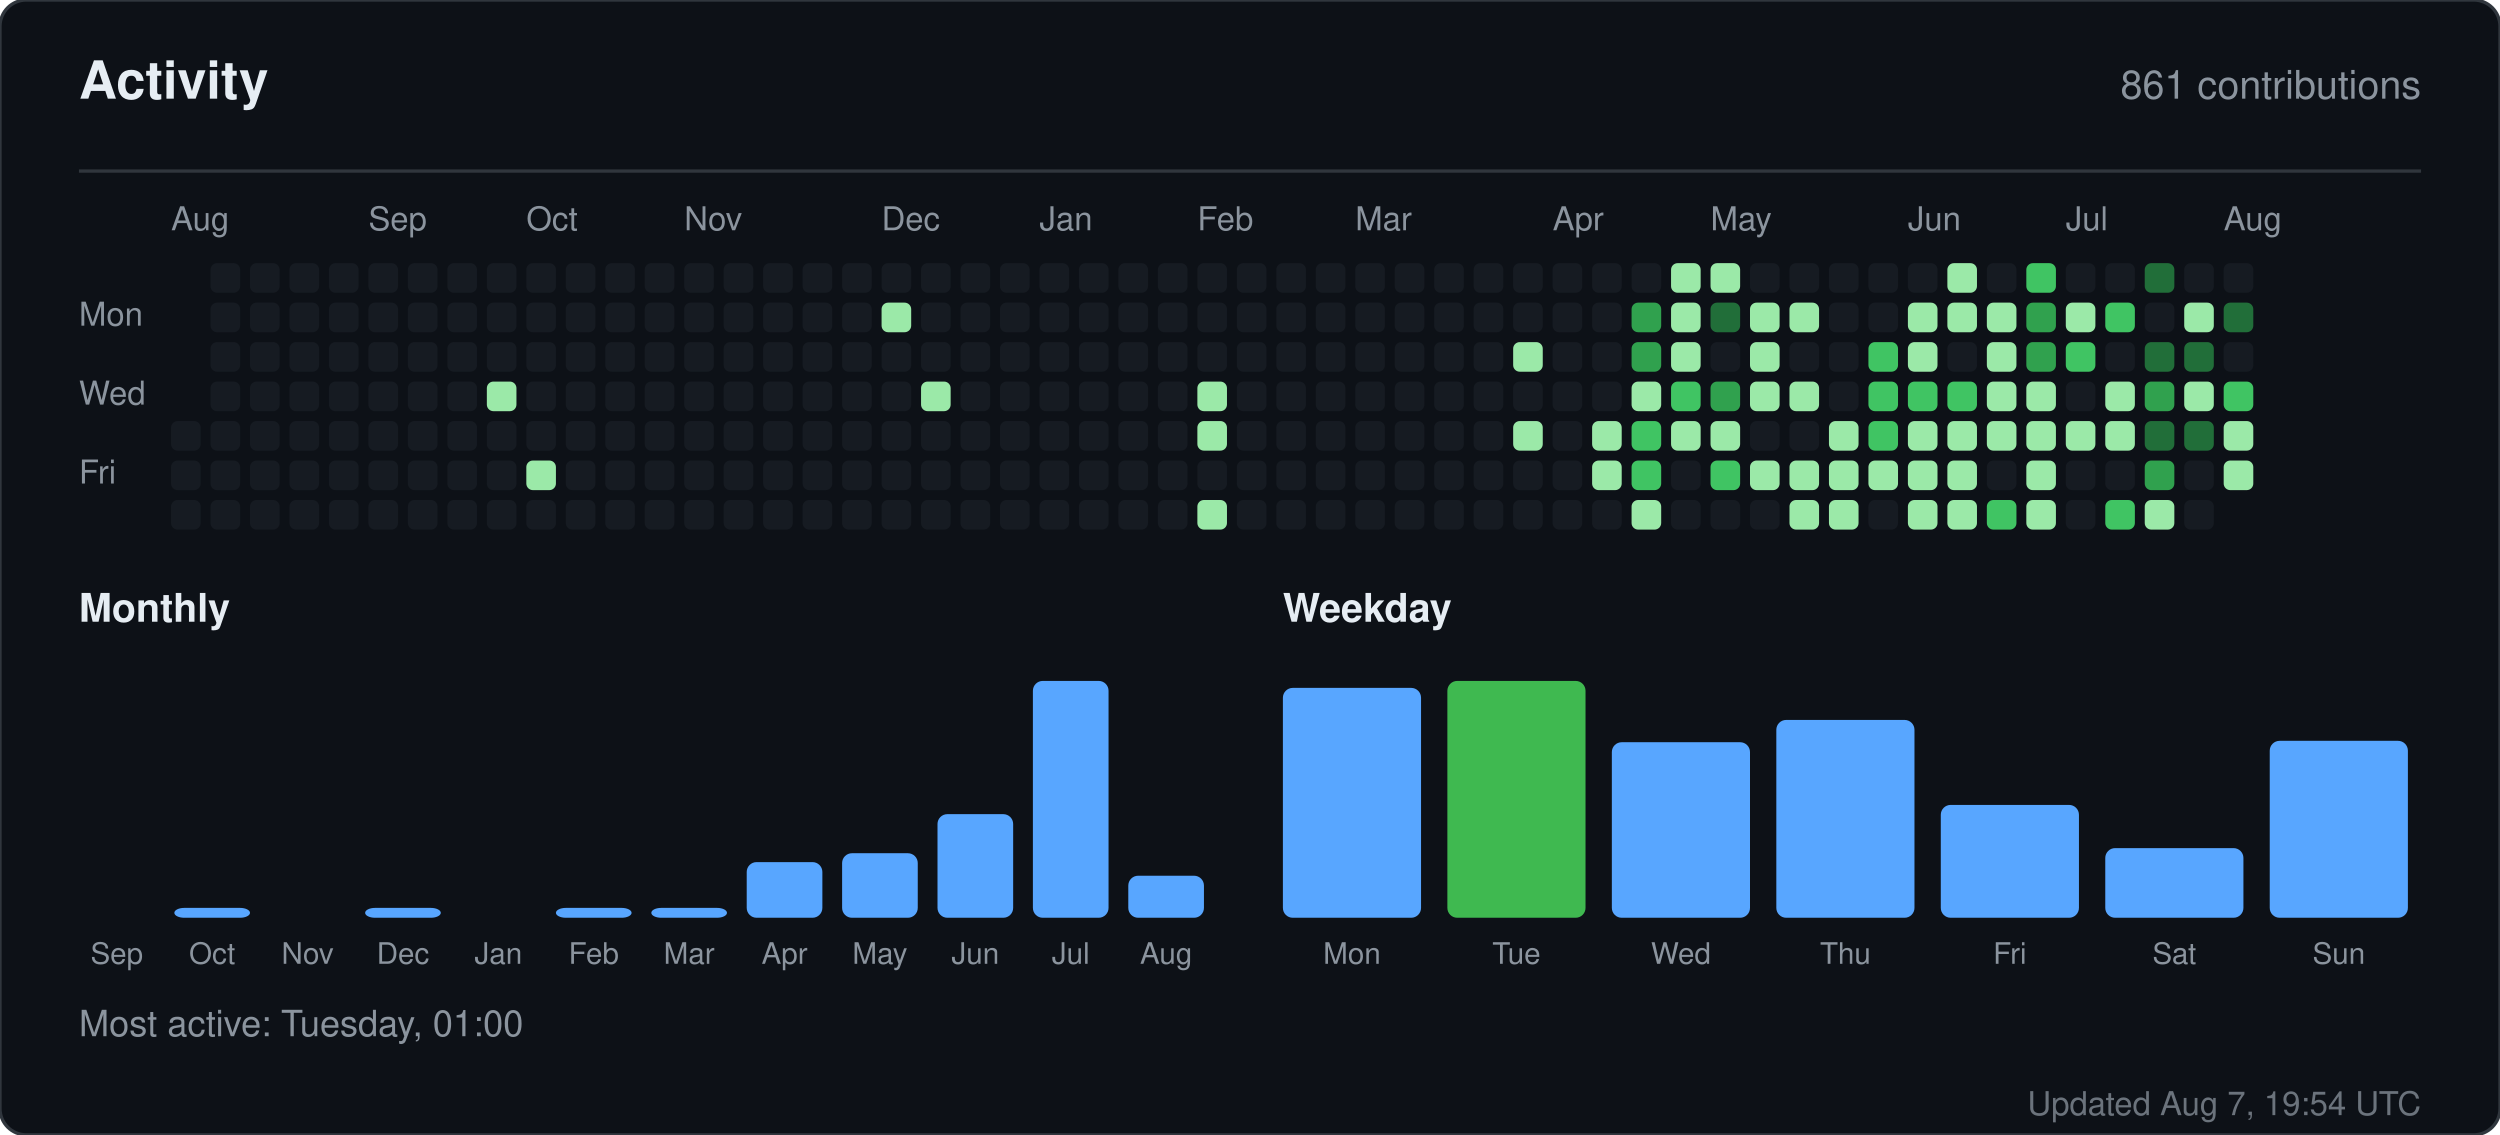
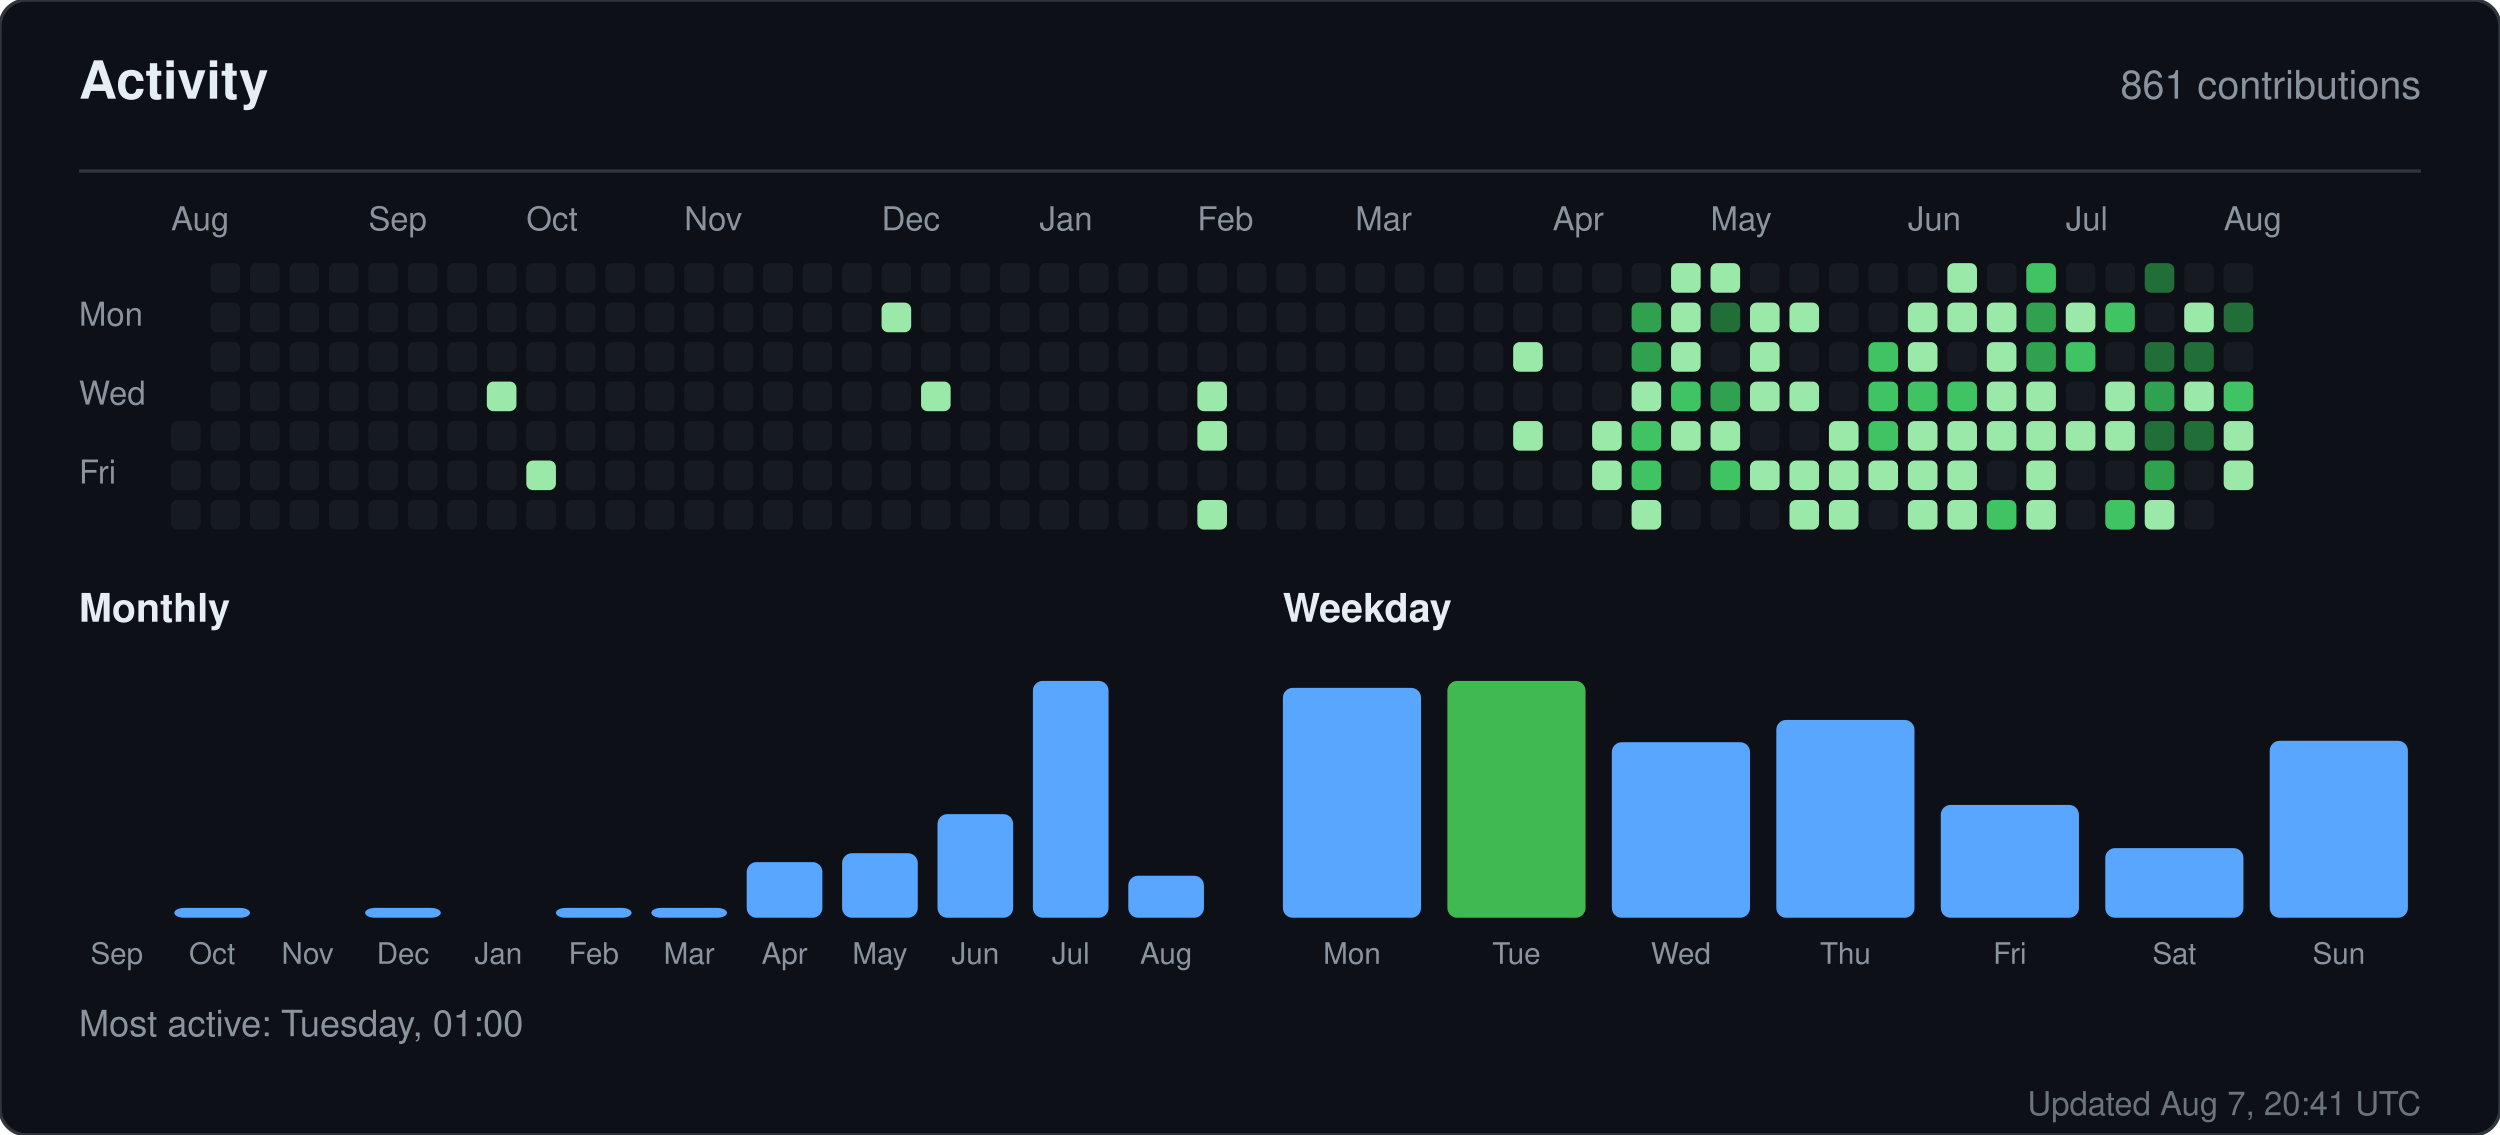
<svg xmlns="http://www.w3.org/2000/svg" width="760" height="345" viewBox="0 0 760 345" role="img" aria-label="Activity for sandiirawan12">
  <rect width="760" height="345" rx="8" fill="#0d1117" stroke="#30363d" />
  <g font-family="-apple-system, BlinkMacSystemFont, Segoe UI, Helvetica, Arial, sans-serif">
    <text x="24" y="30" fill="#e6edf3" font-size="16" font-weight="700">Activity</text>
    <text x="736" y="30" fill="#8b949e" font-size="12" text-anchor="end">861 contributions</text>
    <line x1="24" y1="52" x2="736" y2="52" stroke="#30363d" />
    <text x="52" y="70" fill="#8b949e" font-size="10">Aug</text>
    <text x="112" y="70" fill="#8b949e" font-size="10">Sep</text>
    <text x="160" y="70" fill="#8b949e" font-size="10">Oct</text>
    <text x="208" y="70" fill="#8b949e" font-size="10">Nov</text>
    <text x="268" y="70" fill="#8b949e" font-size="10">Dec</text>
    <text x="316" y="70" fill="#8b949e" font-size="10">Jan</text>
    <text x="364" y="70" fill="#8b949e" font-size="10">Feb</text>
    <text x="412" y="70" fill="#8b949e" font-size="10">Mar</text>
    <text x="472" y="70" fill="#8b949e" font-size="10">Apr</text>
    <text x="520" y="70" fill="#8b949e" font-size="10">May</text>
    <text x="580" y="70" fill="#8b949e" font-size="10">Jun</text>
    <text x="628" y="70" fill="#8b949e" font-size="10">Jul</text>
    <text x="676" y="70" fill="#8b949e" font-size="10">Aug</text>
    <text x="24" y="99" fill="#8b949e" font-size="10">Mon</text>
    <text x="24" y="123" fill="#8b949e" font-size="10">Wed</text>
    <text x="24" y="147" fill="#8b949e" font-size="10">Fri</text>
    <rect x="52" y="128" width="9" height="9" rx="2" fill="#161b22" />
    <rect x="52" y="140" width="9" height="9" rx="2" fill="#161b22" />
    <rect x="52" y="152" width="9" height="9" rx="2" fill="#161b22" />
    <rect x="64" y="80" width="9" height="9" rx="2" fill="#161b22" />
    <rect x="64" y="92" width="9" height="9" rx="2" fill="#161b22" />
    <rect x="64" y="104" width="9" height="9" rx="2" fill="#161b22" />
    <rect x="64" y="116" width="9" height="9" rx="2" fill="#161b22" />
    <rect x="64" y="128" width="9" height="9" rx="2" fill="#161b22" />
    <rect x="64" y="140" width="9" height="9" rx="2" fill="#161b22" />
    <rect x="64" y="152" width="9" height="9" rx="2" fill="#161b22" />
    <rect x="76" y="80" width="9" height="9" rx="2" fill="#161b22" />
    <rect x="76" y="92" width="9" height="9" rx="2" fill="#161b22" />
    <rect x="76" y="104" width="9" height="9" rx="2" fill="#161b22" />
    <rect x="76" y="116" width="9" height="9" rx="2" fill="#161b22" />
    <rect x="76" y="128" width="9" height="9" rx="2" fill="#161b22" />
    <rect x="76" y="140" width="9" height="9" rx="2" fill="#161b22" />
    <rect x="76" y="152" width="9" height="9" rx="2" fill="#161b22" />
    <rect x="88" y="80" width="9" height="9" rx="2" fill="#161b22" />
    <rect x="88" y="92" width="9" height="9" rx="2" fill="#161b22" />
    <rect x="88" y="104" width="9" height="9" rx="2" fill="#161b22" />
    <rect x="88" y="116" width="9" height="9" rx="2" fill="#161b22" />
    <rect x="88" y="128" width="9" height="9" rx="2" fill="#161b22" />
    <rect x="88" y="140" width="9" height="9" rx="2" fill="#161b22" />
    <rect x="88" y="152" width="9" height="9" rx="2" fill="#161b22" />
    <rect x="100" y="80" width="9" height="9" rx="2" fill="#161b22" />
    <rect x="100" y="92" width="9" height="9" rx="2" fill="#161b22" />
    <rect x="100" y="104" width="9" height="9" rx="2" fill="#161b22" />
    <rect x="100" y="116" width="9" height="9" rx="2" fill="#161b22" />
    <rect x="100" y="128" width="9" height="9" rx="2" fill="#161b22" />
    <rect x="100" y="140" width="9" height="9" rx="2" fill="#161b22" />
    <rect x="100" y="152" width="9" height="9" rx="2" fill="#161b22" />
    <rect x="112" y="80" width="9" height="9" rx="2" fill="#161b22" />
    <rect x="112" y="92" width="9" height="9" rx="2" fill="#161b22" />
    <rect x="112" y="104" width="9" height="9" rx="2" fill="#161b22" />
    <rect x="112" y="116" width="9" height="9" rx="2" fill="#161b22" />
    <rect x="112" y="128" width="9" height="9" rx="2" fill="#161b22" />
    <rect x="112" y="140" width="9" height="9" rx="2" fill="#161b22" />
    <rect x="112" y="152" width="9" height="9" rx="2" fill="#161b22" />
    <rect x="124" y="80" width="9" height="9" rx="2" fill="#161b22" />
    <rect x="124" y="92" width="9" height="9" rx="2" fill="#161b22" />
    <rect x="124" y="104" width="9" height="9" rx="2" fill="#161b22" />
    <rect x="124" y="116" width="9" height="9" rx="2" fill="#161b22" />
    <rect x="124" y="128" width="9" height="9" rx="2" fill="#161b22" />
    <rect x="124" y="140" width="9" height="9" rx="2" fill="#161b22" />
    <rect x="124" y="152" width="9" height="9" rx="2" fill="#161b22" />
    <rect x="136" y="80" width="9" height="9" rx="2" fill="#161b22" />
    <rect x="136" y="92" width="9" height="9" rx="2" fill="#161b22" />
    <rect x="136" y="104" width="9" height="9" rx="2" fill="#161b22" />
    <rect x="136" y="116" width="9" height="9" rx="2" fill="#161b22" />
    <rect x="136" y="128" width="9" height="9" rx="2" fill="#161b22" />
    <rect x="136" y="140" width="9" height="9" rx="2" fill="#161b22" />
    <rect x="136" y="152" width="9" height="9" rx="2" fill="#161b22" />
    <rect x="148" y="80" width="9" height="9" rx="2" fill="#161b22" />
    <rect x="148" y="92" width="9" height="9" rx="2" fill="#161b22" />
    <rect x="148" y="104" width="9" height="9" rx="2" fill="#161b22" />
    <rect x="148" y="116" width="9" height="9" rx="2" fill="#9be9a8" />
    <rect x="148" y="128" width="9" height="9" rx="2" fill="#161b22" />
    <rect x="148" y="140" width="9" height="9" rx="2" fill="#161b22" />
    <rect x="148" y="152" width="9" height="9" rx="2" fill="#161b22" />
    <rect x="160" y="80" width="9" height="9" rx="2" fill="#161b22" />
    <rect x="160" y="92" width="9" height="9" rx="2" fill="#161b22" />
    <rect x="160" y="104" width="9" height="9" rx="2" fill="#161b22" />
    <rect x="160" y="116" width="9" height="9" rx="2" fill="#161b22" />
    <rect x="160" y="128" width="9" height="9" rx="2" fill="#161b22" />
    <rect x="160" y="140" width="9" height="9" rx="2" fill="#9be9a8" />
    <rect x="160" y="152" width="9" height="9" rx="2" fill="#161b22" />
    <rect x="172" y="80" width="9" height="9" rx="2" fill="#161b22" />
    <rect x="172" y="92" width="9" height="9" rx="2" fill="#161b22" />
    <rect x="172" y="104" width="9" height="9" rx="2" fill="#161b22" />
    <rect x="172" y="116" width="9" height="9" rx="2" fill="#161b22" />
    <rect x="172" y="128" width="9" height="9" rx="2" fill="#161b22" />
    <rect x="172" y="140" width="9" height="9" rx="2" fill="#161b22" />
    <rect x="172" y="152" width="9" height="9" rx="2" fill="#161b22" />
    <rect x="184" y="80" width="9" height="9" rx="2" fill="#161b22" />
    <rect x="184" y="92" width="9" height="9" rx="2" fill="#161b22" />
    <rect x="184" y="104" width="9" height="9" rx="2" fill="#161b22" />
    <rect x="184" y="116" width="9" height="9" rx="2" fill="#161b22" />
    <rect x="184" y="128" width="9" height="9" rx="2" fill="#161b22" />
    <rect x="184" y="140" width="9" height="9" rx="2" fill="#161b22" />
    <rect x="184" y="152" width="9" height="9" rx="2" fill="#161b22" />
    <rect x="196" y="80" width="9" height="9" rx="2" fill="#161b22" />
    <rect x="196" y="92" width="9" height="9" rx="2" fill="#161b22" />
    <rect x="196" y="104" width="9" height="9" rx="2" fill="#161b22" />
    <rect x="196" y="116" width="9" height="9" rx="2" fill="#161b22" />
    <rect x="196" y="128" width="9" height="9" rx="2" fill="#161b22" />
    <rect x="196" y="140" width="9" height="9" rx="2" fill="#161b22" />
    <rect x="196" y="152" width="9" height="9" rx="2" fill="#161b22" />
    <rect x="208" y="80" width="9" height="9" rx="2" fill="#161b22" />
    <rect x="208" y="92" width="9" height="9" rx="2" fill="#161b22" />
    <rect x="208" y="104" width="9" height="9" rx="2" fill="#161b22" />
    <rect x="208" y="116" width="9" height="9" rx="2" fill="#161b22" />
    <rect x="208" y="128" width="9" height="9" rx="2" fill="#161b22" />
    <rect x="208" y="140" width="9" height="9" rx="2" fill="#161b22" />
    <rect x="208" y="152" width="9" height="9" rx="2" fill="#161b22" />
    <rect x="220" y="80" width="9" height="9" rx="2" fill="#161b22" />
    <rect x="220" y="92" width="9" height="9" rx="2" fill="#161b22" />
    <rect x="220" y="104" width="9" height="9" rx="2" fill="#161b22" />
    <rect x="220" y="116" width="9" height="9" rx="2" fill="#161b22" />
    <rect x="220" y="128" width="9" height="9" rx="2" fill="#161b22" />
    <rect x="220" y="140" width="9" height="9" rx="2" fill="#161b22" />
    <rect x="220" y="152" width="9" height="9" rx="2" fill="#161b22" />
    <rect x="232" y="80" width="9" height="9" rx="2" fill="#161b22" />
    <rect x="232" y="92" width="9" height="9" rx="2" fill="#161b22" />
    <rect x="232" y="104" width="9" height="9" rx="2" fill="#161b22" />
    <rect x="232" y="116" width="9" height="9" rx="2" fill="#161b22" />
    <rect x="232" y="128" width="9" height="9" rx="2" fill="#161b22" />
    <rect x="232" y="140" width="9" height="9" rx="2" fill="#161b22" />
    <rect x="232" y="152" width="9" height="9" rx="2" fill="#161b22" />
    <rect x="244" y="80" width="9" height="9" rx="2" fill="#161b22" />
    <rect x="244" y="92" width="9" height="9" rx="2" fill="#161b22" />
    <rect x="244" y="104" width="9" height="9" rx="2" fill="#161b22" />
    <rect x="244" y="116" width="9" height="9" rx="2" fill="#161b22" />
    <rect x="244" y="128" width="9" height="9" rx="2" fill="#161b22" />
    <rect x="244" y="140" width="9" height="9" rx="2" fill="#161b22" />
    <rect x="244" y="152" width="9" height="9" rx="2" fill="#161b22" />
    <rect x="256" y="80" width="9" height="9" rx="2" fill="#161b22" />
    <rect x="256" y="92" width="9" height="9" rx="2" fill="#161b22" />
    <rect x="256" y="104" width="9" height="9" rx="2" fill="#161b22" />
    <rect x="256" y="116" width="9" height="9" rx="2" fill="#161b22" />
    <rect x="256" y="128" width="9" height="9" rx="2" fill="#161b22" />
    <rect x="256" y="140" width="9" height="9" rx="2" fill="#161b22" />
    <rect x="256" y="152" width="9" height="9" rx="2" fill="#161b22" />
    <rect x="268" y="80" width="9" height="9" rx="2" fill="#161b22" />
    <rect x="268" y="92" width="9" height="9" rx="2" fill="#9be9a8" />
    <rect x="268" y="104" width="9" height="9" rx="2" fill="#161b22" />
    <rect x="268" y="116" width="9" height="9" rx="2" fill="#161b22" />
    <rect x="268" y="128" width="9" height="9" rx="2" fill="#161b22" />
    <rect x="268" y="140" width="9" height="9" rx="2" fill="#161b22" />
    <rect x="268" y="152" width="9" height="9" rx="2" fill="#161b22" />
    <rect x="280" y="80" width="9" height="9" rx="2" fill="#161b22" />
    <rect x="280" y="92" width="9" height="9" rx="2" fill="#161b22" />
    <rect x="280" y="104" width="9" height="9" rx="2" fill="#161b22" />
    <rect x="280" y="116" width="9" height="9" rx="2" fill="#9be9a8" />
    <rect x="280" y="128" width="9" height="9" rx="2" fill="#161b22" />
    <rect x="280" y="140" width="9" height="9" rx="2" fill="#161b22" />
    <rect x="280" y="152" width="9" height="9" rx="2" fill="#161b22" />
    <rect x="292" y="80" width="9" height="9" rx="2" fill="#161b22" />
    <rect x="292" y="92" width="9" height="9" rx="2" fill="#161b22" />
    <rect x="292" y="104" width="9" height="9" rx="2" fill="#161b22" />
    <rect x="292" y="116" width="9" height="9" rx="2" fill="#161b22" />
    <rect x="292" y="128" width="9" height="9" rx="2" fill="#161b22" />
    <rect x="292" y="140" width="9" height="9" rx="2" fill="#161b22" />
    <rect x="292" y="152" width="9" height="9" rx="2" fill="#161b22" />
    <rect x="304" y="80" width="9" height="9" rx="2" fill="#161b22" />
    <rect x="304" y="92" width="9" height="9" rx="2" fill="#161b22" />
    <rect x="304" y="104" width="9" height="9" rx="2" fill="#161b22" />
    <rect x="304" y="116" width="9" height="9" rx="2" fill="#161b22" />
    <rect x="304" y="128" width="9" height="9" rx="2" fill="#161b22" />
    <rect x="304" y="140" width="9" height="9" rx="2" fill="#161b22" />
    <rect x="304" y="152" width="9" height="9" rx="2" fill="#161b22" />
    <rect x="316" y="80" width="9" height="9" rx="2" fill="#161b22" />
    <rect x="316" y="92" width="9" height="9" rx="2" fill="#161b22" />
    <rect x="316" y="104" width="9" height="9" rx="2" fill="#161b22" />
    <rect x="316" y="116" width="9" height="9" rx="2" fill="#161b22" />
    <rect x="316" y="128" width="9" height="9" rx="2" fill="#161b22" />
    <rect x="316" y="140" width="9" height="9" rx="2" fill="#161b22" />
    <rect x="316" y="152" width="9" height="9" rx="2" fill="#161b22" />
    <rect x="328" y="80" width="9" height="9" rx="2" fill="#161b22" />
    <rect x="328" y="92" width="9" height="9" rx="2" fill="#161b22" />
    <rect x="328" y="104" width="9" height="9" rx="2" fill="#161b22" />
    <rect x="328" y="116" width="9" height="9" rx="2" fill="#161b22" />
    <rect x="328" y="128" width="9" height="9" rx="2" fill="#161b22" />
    <rect x="328" y="140" width="9" height="9" rx="2" fill="#161b22" />
    <rect x="328" y="152" width="9" height="9" rx="2" fill="#161b22" />
    <rect x="340" y="80" width="9" height="9" rx="2" fill="#161b22" />
    <rect x="340" y="92" width="9" height="9" rx="2" fill="#161b22" />
    <rect x="340" y="104" width="9" height="9" rx="2" fill="#161b22" />
    <rect x="340" y="116" width="9" height="9" rx="2" fill="#161b22" />
    <rect x="340" y="128" width="9" height="9" rx="2" fill="#161b22" />
    <rect x="340" y="140" width="9" height="9" rx="2" fill="#161b22" />
    <rect x="340" y="152" width="9" height="9" rx="2" fill="#161b22" />
    <rect x="352" y="80" width="9" height="9" rx="2" fill="#161b22" />
    <rect x="352" y="92" width="9" height="9" rx="2" fill="#161b22" />
    <rect x="352" y="104" width="9" height="9" rx="2" fill="#161b22" />
    <rect x="352" y="116" width="9" height="9" rx="2" fill="#161b22" />
    <rect x="352" y="128" width="9" height="9" rx="2" fill="#161b22" />
    <rect x="352" y="140" width="9" height="9" rx="2" fill="#161b22" />
    <rect x="352" y="152" width="9" height="9" rx="2" fill="#161b22" />
    <rect x="364" y="80" width="9" height="9" rx="2" fill="#161b22" />
    <rect x="364" y="92" width="9" height="9" rx="2" fill="#161b22" />
    <rect x="364" y="104" width="9" height="9" rx="2" fill="#161b22" />
    <rect x="364" y="116" width="9" height="9" rx="2" fill="#9be9a8" />
    <rect x="364" y="128" width="9" height="9" rx="2" fill="#9be9a8" />
    <rect x="364" y="140" width="9" height="9" rx="2" fill="#161b22" />
    <rect x="364" y="152" width="9" height="9" rx="2" fill="#9be9a8" />
    <rect x="376" y="80" width="9" height="9" rx="2" fill="#161b22" />
    <rect x="376" y="92" width="9" height="9" rx="2" fill="#161b22" />
    <rect x="376" y="104" width="9" height="9" rx="2" fill="#161b22" />
    <rect x="376" y="116" width="9" height="9" rx="2" fill="#161b22" />
    <rect x="376" y="128" width="9" height="9" rx="2" fill="#161b22" />
    <rect x="376" y="140" width="9" height="9" rx="2" fill="#161b22" />
    <rect x="376" y="152" width="9" height="9" rx="2" fill="#161b22" />
    <rect x="388" y="80" width="9" height="9" rx="2" fill="#161b22" />
    <rect x="388" y="92" width="9" height="9" rx="2" fill="#161b22" />
    <rect x="388" y="104" width="9" height="9" rx="2" fill="#161b22" />
    <rect x="388" y="116" width="9" height="9" rx="2" fill="#161b22" />
    <rect x="388" y="128" width="9" height="9" rx="2" fill="#161b22" />
    <rect x="388" y="140" width="9" height="9" rx="2" fill="#161b22" />
    <rect x="388" y="152" width="9" height="9" rx="2" fill="#161b22" />
    <rect x="400" y="80" width="9" height="9" rx="2" fill="#161b22" />
    <rect x="400" y="92" width="9" height="9" rx="2" fill="#161b22" />
    <rect x="400" y="104" width="9" height="9" rx="2" fill="#161b22" />
    <rect x="400" y="116" width="9" height="9" rx="2" fill="#161b22" />
    <rect x="400" y="128" width="9" height="9" rx="2" fill="#161b22" />
    <rect x="400" y="140" width="9" height="9" rx="2" fill="#161b22" />
    <rect x="400" y="152" width="9" height="9" rx="2" fill="#161b22" />
    <rect x="412" y="80" width="9" height="9" rx="2" fill="#161b22" />
    <rect x="412" y="92" width="9" height="9" rx="2" fill="#161b22" />
    <rect x="412" y="104" width="9" height="9" rx="2" fill="#161b22" />
    <rect x="412" y="116" width="9" height="9" rx="2" fill="#161b22" />
    <rect x="412" y="128" width="9" height="9" rx="2" fill="#161b22" />
    <rect x="412" y="140" width="9" height="9" rx="2" fill="#161b22" />
    <rect x="412" y="152" width="9" height="9" rx="2" fill="#161b22" />
    <rect x="424" y="80" width="9" height="9" rx="2" fill="#161b22" />
    <rect x="424" y="92" width="9" height="9" rx="2" fill="#161b22" />
    <rect x="424" y="104" width="9" height="9" rx="2" fill="#161b22" />
    <rect x="424" y="116" width="9" height="9" rx="2" fill="#161b22" />
    <rect x="424" y="128" width="9" height="9" rx="2" fill="#161b22" />
    <rect x="424" y="140" width="9" height="9" rx="2" fill="#161b22" />
    <rect x="424" y="152" width="9" height="9" rx="2" fill="#161b22" />
    <rect x="436" y="80" width="9" height="9" rx="2" fill="#161b22" />
    <rect x="436" y="92" width="9" height="9" rx="2" fill="#161b22" />
    <rect x="436" y="104" width="9" height="9" rx="2" fill="#161b22" />
    <rect x="436" y="116" width="9" height="9" rx="2" fill="#161b22" />
    <rect x="436" y="128" width="9" height="9" rx="2" fill="#161b22" />
    <rect x="436" y="140" width="9" height="9" rx="2" fill="#161b22" />
    <rect x="436" y="152" width="9" height="9" rx="2" fill="#161b22" />
    <rect x="448" y="80" width="9" height="9" rx="2" fill="#161b22" />
    <rect x="448" y="92" width="9" height="9" rx="2" fill="#161b22" />
    <rect x="448" y="104" width="9" height="9" rx="2" fill="#161b22" />
    <rect x="448" y="116" width="9" height="9" rx="2" fill="#161b22" />
    <rect x="448" y="128" width="9" height="9" rx="2" fill="#161b22" />
    <rect x="448" y="140" width="9" height="9" rx="2" fill="#161b22" />
    <rect x="448" y="152" width="9" height="9" rx="2" fill="#161b22" />
    <rect x="460" y="80" width="9" height="9" rx="2" fill="#161b22" />
    <rect x="460" y="92" width="9" height="9" rx="2" fill="#161b22" />
    <rect x="460" y="104" width="9" height="9" rx="2" fill="#9be9a8" />
    <rect x="460" y="116" width="9" height="9" rx="2" fill="#161b22" />
    <rect x="460" y="128" width="9" height="9" rx="2" fill="#9be9a8" />
    <rect x="460" y="140" width="9" height="9" rx="2" fill="#161b22" />
    <rect x="460" y="152" width="9" height="9" rx="2" fill="#161b22" />
    <rect x="472" y="80" width="9" height="9" rx="2" fill="#161b22" />
    <rect x="472" y="92" width="9" height="9" rx="2" fill="#161b22" />
    <rect x="472" y="104" width="9" height="9" rx="2" fill="#161b22" />
    <rect x="472" y="116" width="9" height="9" rx="2" fill="#161b22" />
    <rect x="472" y="128" width="9" height="9" rx="2" fill="#161b22" />
    <rect x="472" y="140" width="9" height="9" rx="2" fill="#161b22" />
    <rect x="472" y="152" width="9" height="9" rx="2" fill="#161b22" />
    <rect x="484" y="80" width="9" height="9" rx="2" fill="#161b22" />
    <rect x="484" y="92" width="9" height="9" rx="2" fill="#161b22" />
    <rect x="484" y="104" width="9" height="9" rx="2" fill="#161b22" />
    <rect x="484" y="116" width="9" height="9" rx="2" fill="#161b22" />
    <rect x="484" y="128" width="9" height="9" rx="2" fill="#9be9a8" />
    <rect x="484" y="140" width="9" height="9" rx="2" fill="#9be9a8" />
    <rect x="484" y="152" width="9" height="9" rx="2" fill="#161b22" />
    <rect x="496" y="80" width="9" height="9" rx="2" fill="#161b22" />
    <rect x="496" y="92" width="9" height="9" rx="2" fill="#30a14e" />
    <rect x="496" y="104" width="9" height="9" rx="2" fill="#30a14e" />
    <rect x="496" y="116" width="9" height="9" rx="2" fill="#9be9a8" />
    <rect x="496" y="128" width="9" height="9" rx="2" fill="#40c463" />
    <rect x="496" y="140" width="9" height="9" rx="2" fill="#40c463" />
    <rect x="496" y="152" width="9" height="9" rx="2" fill="#9be9a8" />
    <rect x="508" y="80" width="9" height="9" rx="2" fill="#9be9a8" />
    <rect x="508" y="92" width="9" height="9" rx="2" fill="#9be9a8" />
    <rect x="508" y="104" width="9" height="9" rx="2" fill="#9be9a8" />
    <rect x="508" y="116" width="9" height="9" rx="2" fill="#40c463" />
    <rect x="508" y="128" width="9" height="9" rx="2" fill="#9be9a8" />
    <rect x="508" y="140" width="9" height="9" rx="2" fill="#161b22" />
    <rect x="508" y="152" width="9" height="9" rx="2" fill="#161b22" />
    <rect x="520" y="80" width="9" height="9" rx="2" fill="#9be9a8" />
    <rect x="520" y="92" width="9" height="9" rx="2" fill="#216e39" />
    <rect x="520" y="104" width="9" height="9" rx="2" fill="#161b22" />
    <rect x="520" y="116" width="9" height="9" rx="2" fill="#30a14e" />
    <rect x="520" y="128" width="9" height="9" rx="2" fill="#9be9a8" />
    <rect x="520" y="140" width="9" height="9" rx="2" fill="#40c463" />
    <rect x="520" y="152" width="9" height="9" rx="2" fill="#161b22" />
    <rect x="532" y="80" width="9" height="9" rx="2" fill="#161b22" />
    <rect x="532" y="92" width="9" height="9" rx="2" fill="#9be9a8" />
    <rect x="532" y="104" width="9" height="9" rx="2" fill="#9be9a8" />
    <rect x="532" y="116" width="9" height="9" rx="2" fill="#9be9a8" />
    <rect x="532" y="128" width="9" height="9" rx="2" fill="#161b22" />
    <rect x="532" y="140" width="9" height="9" rx="2" fill="#9be9a8" />
    <rect x="532" y="152" width="9" height="9" rx="2" fill="#161b22" />
    <rect x="544" y="80" width="9" height="9" rx="2" fill="#161b22" />
    <rect x="544" y="92" width="9" height="9" rx="2" fill="#9be9a8" />
    <rect x="544" y="104" width="9" height="9" rx="2" fill="#161b22" />
    <rect x="544" y="116" width="9" height="9" rx="2" fill="#9be9a8" />
    <rect x="544" y="128" width="9" height="9" rx="2" fill="#161b22" />
    <rect x="544" y="140" width="9" height="9" rx="2" fill="#9be9a8" />
    <rect x="544" y="152" width="9" height="9" rx="2" fill="#9be9a8" />
    <rect x="556" y="80" width="9" height="9" rx="2" fill="#161b22" />
    <rect x="556" y="92" width="9" height="9" rx="2" fill="#161b22" />
    <rect x="556" y="104" width="9" height="9" rx="2" fill="#161b22" />
    <rect x="556" y="116" width="9" height="9" rx="2" fill="#161b22" />
    <rect x="556" y="128" width="9" height="9" rx="2" fill="#9be9a8" />
    <rect x="556" y="140" width="9" height="9" rx="2" fill="#9be9a8" />
    <rect x="556" y="152" width="9" height="9" rx="2" fill="#9be9a8" />
    <rect x="568" y="80" width="9" height="9" rx="2" fill="#161b22" />
    <rect x="568" y="92" width="9" height="9" rx="2" fill="#161b22" />
    <rect x="568" y="104" width="9" height="9" rx="2" fill="#40c463" />
    <rect x="568" y="116" width="9" height="9" rx="2" fill="#40c463" />
    <rect x="568" y="128" width="9" height="9" rx="2" fill="#40c463" />
    <rect x="568" y="140" width="9" height="9" rx="2" fill="#9be9a8" />
    <rect x="568" y="152" width="9" height="9" rx="2" fill="#161b22" />
    <rect x="580" y="80" width="9" height="9" rx="2" fill="#161b22" />
    <rect x="580" y="92" width="9" height="9" rx="2" fill="#9be9a8" />
    <rect x="580" y="104" width="9" height="9" rx="2" fill="#9be9a8" />
    <rect x="580" y="116" width="9" height="9" rx="2" fill="#40c463" />
    <rect x="580" y="128" width="9" height="9" rx="2" fill="#9be9a8" />
    <rect x="580" y="140" width="9" height="9" rx="2" fill="#9be9a8" />
    <rect x="580" y="152" width="9" height="9" rx="2" fill="#9be9a8" />
    <rect x="592" y="80" width="9" height="9" rx="2" fill="#9be9a8" />
    <rect x="592" y="92" width="9" height="9" rx="2" fill="#9be9a8" />
    <rect x="592" y="104" width="9" height="9" rx="2" fill="#161b22" />
    <rect x="592" y="116" width="9" height="9" rx="2" fill="#40c463" />
    <rect x="592" y="128" width="9" height="9" rx="2" fill="#9be9a8" />
    <rect x="592" y="140" width="9" height="9" rx="2" fill="#9be9a8" />
    <rect x="592" y="152" width="9" height="9" rx="2" fill="#9be9a8" />
    <rect x="604" y="80" width="9" height="9" rx="2" fill="#161b22" />
    <rect x="604" y="92" width="9" height="9" rx="2" fill="#9be9a8" />
    <rect x="604" y="104" width="9" height="9" rx="2" fill="#9be9a8" />
    <rect x="604" y="116" width="9" height="9" rx="2" fill="#9be9a8" />
    <rect x="604" y="128" width="9" height="9" rx="2" fill="#9be9a8" />
    <rect x="604" y="140" width="9" height="9" rx="2" fill="#161b22" />
    <rect x="604" y="152" width="9" height="9" rx="2" fill="#40c463" />
    <rect x="616" y="80" width="9" height="9" rx="2" fill="#40c463" />
    <rect x="616" y="92" width="9" height="9" rx="2" fill="#30a14e" />
    <rect x="616" y="104" width="9" height="9" rx="2" fill="#30a14e" />
    <rect x="616" y="116" width="9" height="9" rx="2" fill="#9be9a8" />
    <rect x="616" y="128" width="9" height="9" rx="2" fill="#9be9a8" />
    <rect x="616" y="140" width="9" height="9" rx="2" fill="#9be9a8" />
    <rect x="616" y="152" width="9" height="9" rx="2" fill="#9be9a8" />
    <rect x="628" y="80" width="9" height="9" rx="2" fill="#161b22" />
    <rect x="628" y="92" width="9" height="9" rx="2" fill="#9be9a8" />
    <rect x="628" y="104" width="9" height="9" rx="2" fill="#40c463" />
    <rect x="628" y="116" width="9" height="9" rx="2" fill="#161b22" />
    <rect x="628" y="128" width="9" height="9" rx="2" fill="#9be9a8" />
    <rect x="628" y="140" width="9" height="9" rx="2" fill="#161b22" />
    <rect x="628" y="152" width="9" height="9" rx="2" fill="#161b22" />
    <rect x="640" y="80" width="9" height="9" rx="2" fill="#161b22" />
    <rect x="640" y="92" width="9" height="9" rx="2" fill="#40c463" />
    <rect x="640" y="104" width="9" height="9" rx="2" fill="#161b22" />
    <rect x="640" y="116" width="9" height="9" rx="2" fill="#9be9a8" />
    <rect x="640" y="128" width="9" height="9" rx="2" fill="#9be9a8" />
    <rect x="640" y="140" width="9" height="9" rx="2" fill="#161b22" />
    <rect x="640" y="152" width="9" height="9" rx="2" fill="#40c463" />
    <rect x="652" y="80" width="9" height="9" rx="2" fill="#216e39" />
    <rect x="652" y="92" width="9" height="9" rx="2" fill="#161b22" />
    <rect x="652" y="104" width="9" height="9" rx="2" fill="#216e39" />
    <rect x="652" y="116" width="9" height="9" rx="2" fill="#30a14e" />
    <rect x="652" y="128" width="9" height="9" rx="2" fill="#216e39" />
    <rect x="652" y="140" width="9" height="9" rx="2" fill="#30a14e" />
    <rect x="652" y="152" width="9" height="9" rx="2" fill="#9be9a8" />
    <rect x="664" y="80" width="9" height="9" rx="2" fill="#161b22" />
    <rect x="664" y="92" width="9" height="9" rx="2" fill="#9be9a8" />
    <rect x="664" y="104" width="9" height="9" rx="2" fill="#216e39" />
    <rect x="664" y="116" width="9" height="9" rx="2" fill="#9be9a8" />
    <rect x="664" y="128" width="9" height="9" rx="2" fill="#216e39" />
    <rect x="664" y="140" width="9" height="9" rx="2" fill="#161b22" />
    <rect x="664" y="152" width="9" height="9" rx="2" fill="#161b22" />
    <rect x="676" y="80" width="9" height="9" rx="2" fill="#161b22" />
    <rect x="676" y="92" width="9" height="9" rx="2" fill="#216e39" />
    <rect x="676" y="104" width="9" height="9" rx="2" fill="#161b22" />
    <rect x="676" y="116" width="9" height="9" rx="2" fill="#40c463" />
    <rect x="676" y="128" width="9" height="9" rx="2" fill="#9be9a8" />
    <rect x="676" y="140" width="9" height="9" rx="2" fill="#9be9a8" />
    <text x="24" y="189" fill="#e6edf3" font-size="12" font-weight="600">Monthly</text>
    <text x="390" y="189" fill="#e6edf3" font-size="12" font-weight="600">Weekday</text>
    <rect x="24" y="279" width="23" height="0" rx="3" fill="#58a6ff" />
    <text x="35.5" y="293" fill="#8b949e" font-size="9" text-anchor="middle">Sep</text>
    <rect x="53" y="276" width="23" height="3" rx="3" fill="#58a6ff" />
    <text x="64.5" y="293" fill="#8b949e" font-size="9" text-anchor="middle">Oct</text>
    <rect x="82" y="279" width="23" height="0" rx="3" fill="#58a6ff" />
    <text x="93.5" y="293" fill="#8b949e" font-size="9" text-anchor="middle">Nov</text>
    <rect x="111" y="276" width="23" height="3" rx="3" fill="#58a6ff" />
    <text x="122.5" y="293" fill="#8b949e" font-size="9" text-anchor="middle">Dec</text>
    <rect x="140" y="279" width="23" height="0" rx="3" fill="#58a6ff" />
    <text x="151.5" y="293" fill="#8b949e" font-size="9" text-anchor="middle">Jan</text>
    <rect x="169" y="276" width="23" height="3" rx="3" fill="#58a6ff" />
    <text x="180.5" y="293" fill="#8b949e" font-size="9" text-anchor="middle">Feb</text>
    <rect x="198" y="276" width="23" height="3" rx="3" fill="#58a6ff" />
    <text x="209.5" y="293" fill="#8b949e" font-size="9" text-anchor="middle">Mar</text>
    <rect x="227" y="262.08" width="23" height="16.92" rx="3" fill="#58a6ff" />
    <text x="238.5" y="293" fill="#8b949e" font-size="9" text-anchor="middle">Apr</text>
    <rect x="256" y="259.38" width="23" height="19.62" rx="3" fill="#58a6ff" />
    <text x="267.5" y="293" fill="#8b949e" font-size="9" text-anchor="middle">May</text>
    <rect x="285" y="247.5" width="23" height="31.5" rx="3" fill="#58a6ff" />
    <text x="296.5" y="293" fill="#8b949e" font-size="9" text-anchor="middle">Jun</text>
    <rect x="314" y="207" width="23" height="72" rx="3" fill="#58a6ff" />
    <text x="325.5" y="293" fill="#8b949e" font-size="9" text-anchor="middle">Jul</text>
    <rect x="343" y="266.22" width="23" height="12.78" rx="3" fill="#58a6ff" />
    <text x="354.5" y="293" fill="#8b949e" font-size="9" text-anchor="middle">Aug</text>
    <rect x="390" y="209.118" width="42" height="69.882" rx="3" fill="#58a6ff" />
    <text x="411" y="293" fill="#8b949e" font-size="9" text-anchor="middle">Mon</text>
    <rect x="440" y="207" width="42" height="72" rx="3" fill="#3fb950" />
    <text x="461" y="293" fill="#8b949e" font-size="9" text-anchor="middle">Tue</text>
    <rect x="490" y="225.635" width="42" height="53.365" rx="3" fill="#58a6ff" />
    <text x="511" y="293" fill="#8b949e" font-size="9" text-anchor="middle">Wed</text>
    <rect x="540" y="218.859" width="42" height="60.141" rx="3" fill="#58a6ff" />
    <text x="561" y="293" fill="#8b949e" font-size="9" text-anchor="middle">Thu</text>
    <rect x="590" y="244.694" width="42" height="34.306" rx="3" fill="#58a6ff" />
    <text x="611" y="293" fill="#8b949e" font-size="9" text-anchor="middle">Fri</text>
    <rect x="640" y="257.824" width="42" height="21.176" rx="3" fill="#58a6ff" />
    <text x="661" y="293" fill="#8b949e" font-size="9" text-anchor="middle">Sat</text>
    <rect x="690" y="225.212" width="42" height="53.788" rx="3" fill="#58a6ff" />
    <text x="711" y="293" fill="#8b949e" font-size="9" text-anchor="middle">Sun</text>
    <text x="24" y="315" fill="#8b949e" font-size="11">Most active: Tuesday, 01:00</text>
-     <text x="736" y="339" fill="#8b949e" font-size="10" text-anchor="end" opacity="0.75">Updated Aug 7, 19:54 UTC</text>
+     <text x="736" y="339" fill="#8b949e" font-size="10" text-anchor="end" opacity="0.75">Updated Aug 7, 20:41 UTC</text>
  </g>
</svg>
